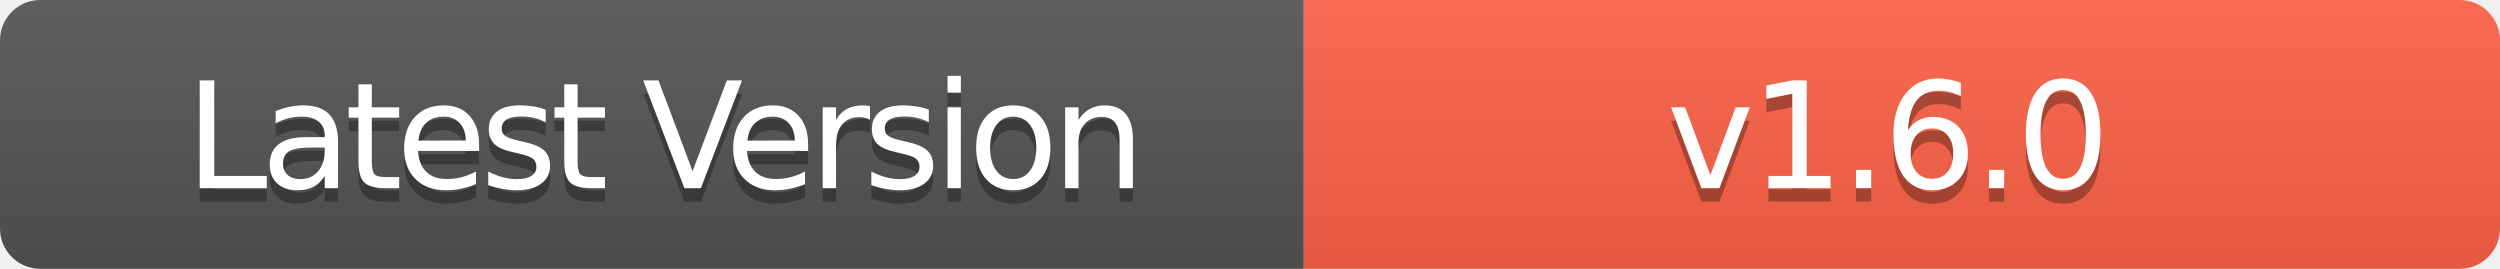
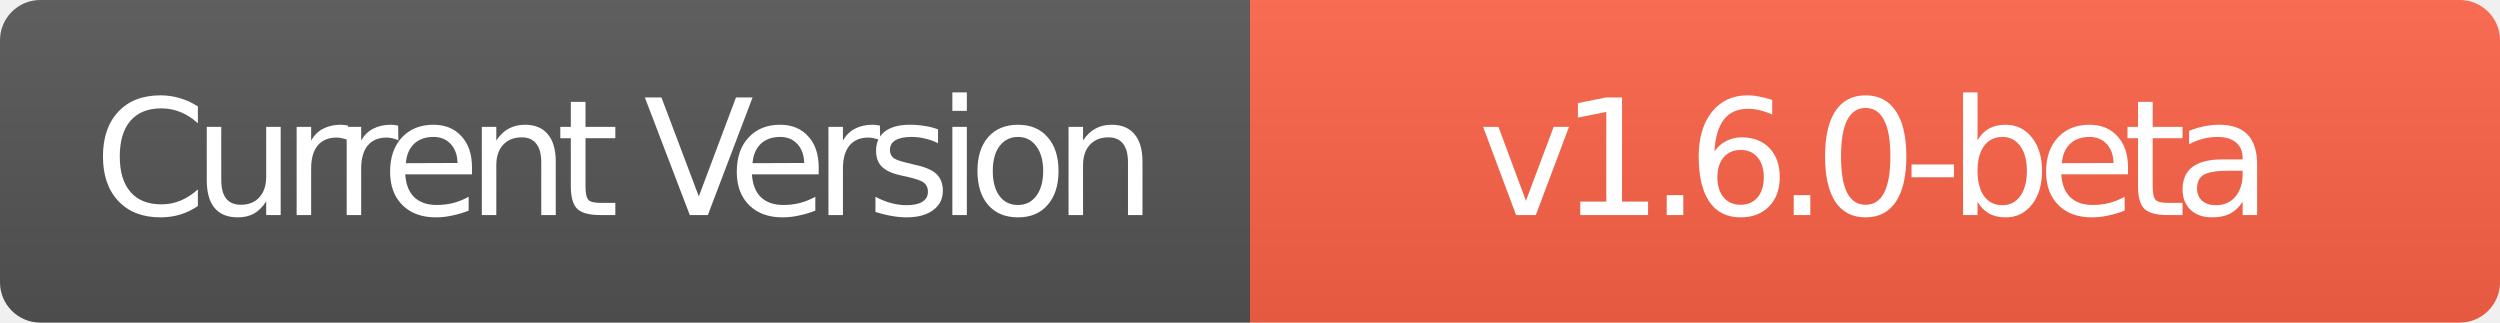
- <svg xmlns="http://www.w3.org/2000/svg" width="186" height="20" role="img" aria-label="Latest Version: v1.6.0">
+ <svg xmlns="http://www.w3.org/2000/svg" width="186" height="24" role="img" aria-label="Latest Version: v1.6.0-beta">
  <linearGradient id="s" x2="0" y2="100%">
    <stop offset="0" stop-color="#bbb" stop-opacity=".1" />
    <stop offset="1" stop-opacity=".1" />
  </linearGradient>
  <clipPath id="r">
-     <rect width="186" height="20" rx="3" fill="#fff" />
+     <rect width="186" height="24" rx="3" fill="#fff" />
  </clipPath>
  <g clip-path="url(#r)">
-     <rect width="97" height="20" fill="#555" />
-     <rect x="97" width="89" height="20" fill="#FF6347" />
-     <rect width="186" height="20" fill="url(#s)" />
+     <rect width="93" height="24" fill="#555" />
+     <rect x="93" width="93" height="24" fill="#FF6347" />
+     <rect width="186" height="24" fill="url(#s)" />
  </g>
-   <g fill="#fff" text-anchor="middle" font-family="Verdana,Geneva,DejaVu Sans,sans-serif" text-rendering="geometricPrecision" font-size="110">
-     <text aria-hidden="true" x="495" y="150" fill="#010101" fill-opacity=".3" transform="scale(.1)" textLength="700" style="letter-spacing: -5;">Latest Version</text>
-     <text x="495" y="140" transform="scale(.1)" fill="#fff" textLength="700" style="letter-spacing: -5;">Latest Version</text>
-     <text aria-hidden="true" x="1405" y="150" fill="#010101" fill-opacity=".3" transform="scale(.1)" textLength="600" style="letter-spacing: -3;">v1.6.0</text>
-     <text x="1405" y="140" transform="scale(.1)" fill="#fff" textLength="600" style="letter-spacing: -3;">v1.6.0</text>
+   <g fill="#fff" text-anchor="middle" font-family="Verdana, Geneva, DejaVu Sans, sans-serif" text-rendering="geometricPrecision" font-size="12">
+     <text x="46.5" y="16" fill="#fff" style="letter-spacing: -1;">Current Version</text>
+     <text x="139.5" y="16" fill="#fff" style="letter-spacing: -1;">v1.6.0-beta</text>
  </g>
</svg>
